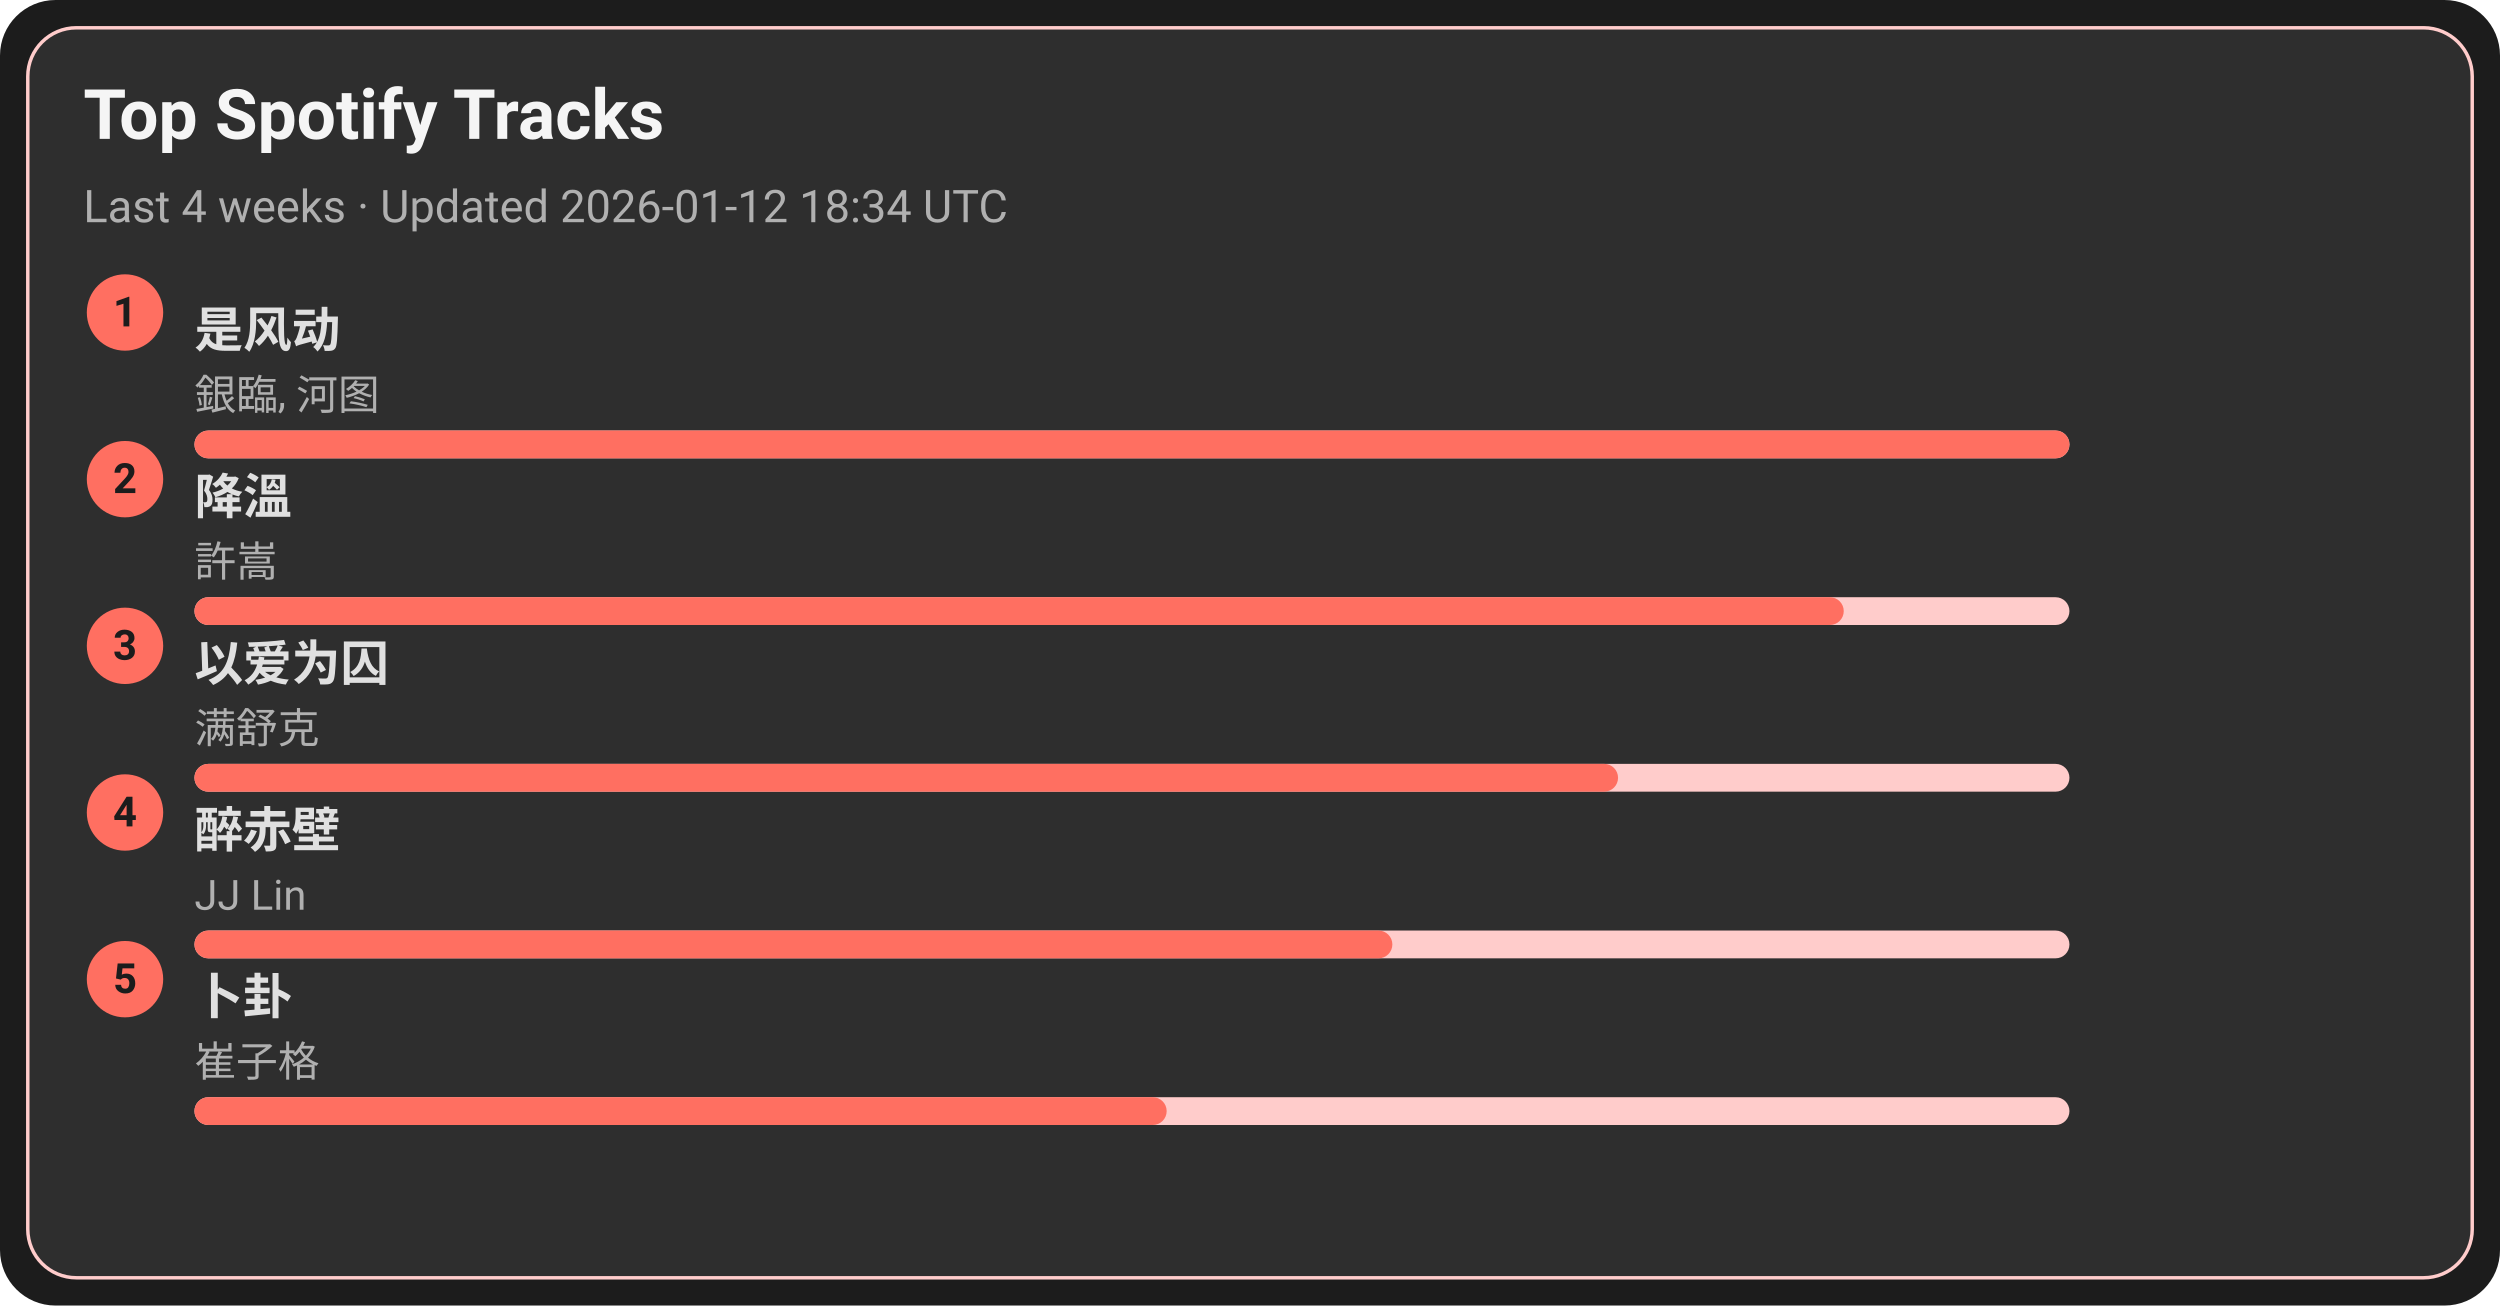
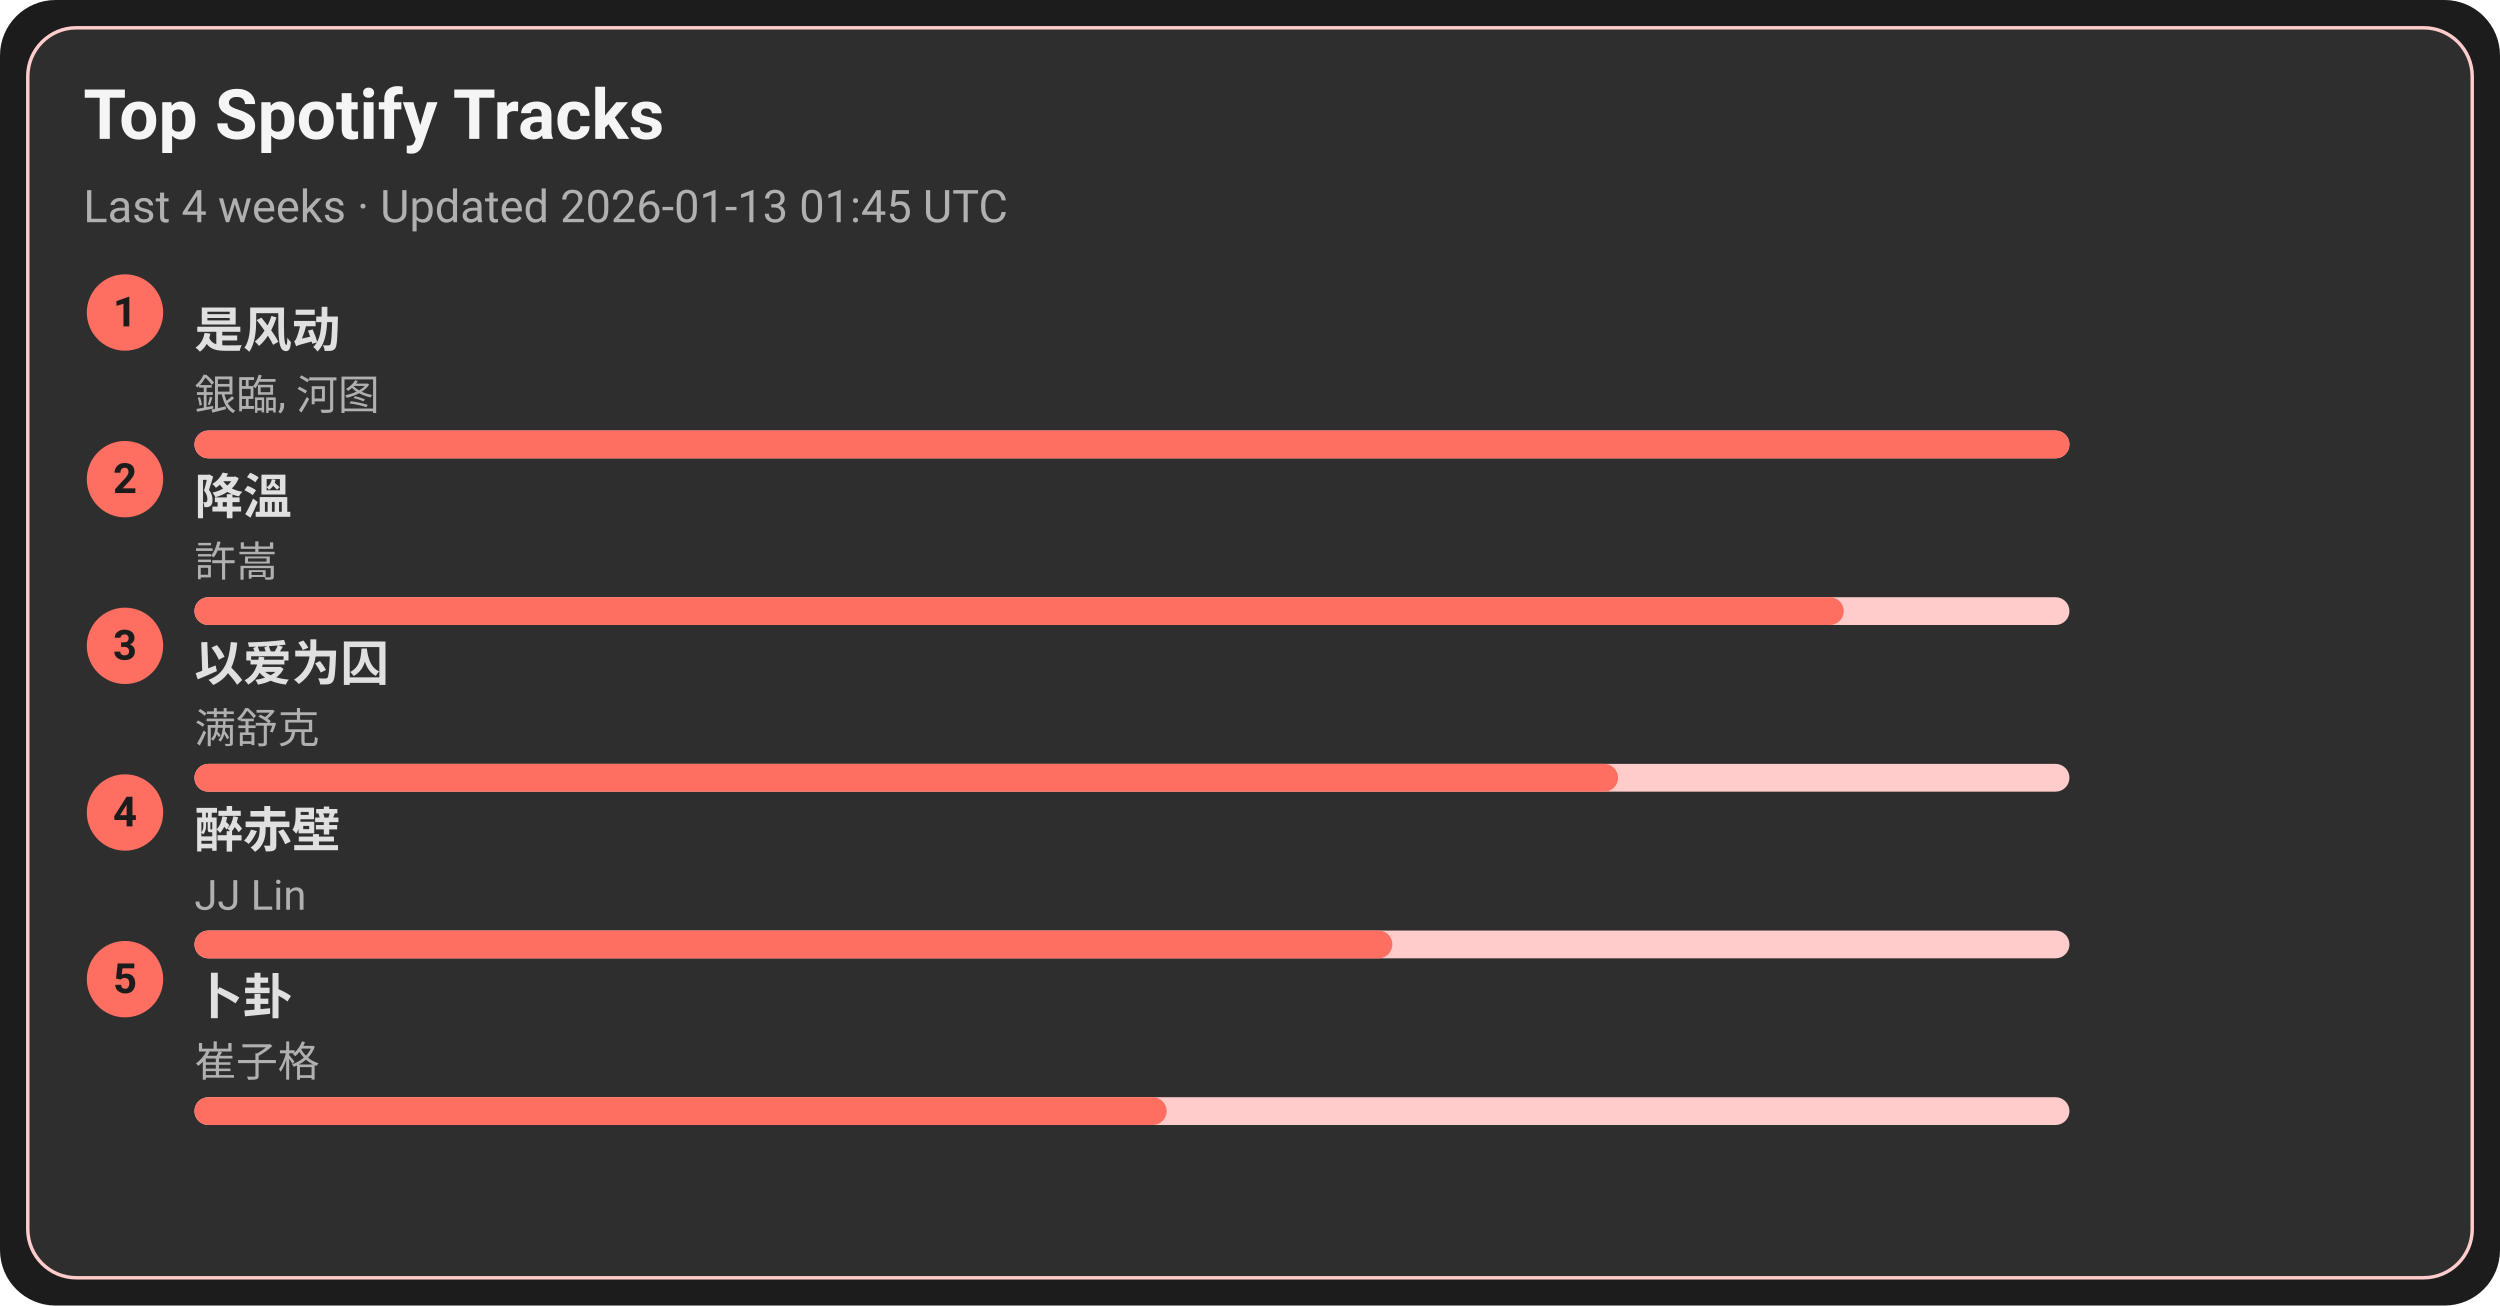
<svg xmlns="http://www.w3.org/2000/svg" width="720" height="376" viewBox="0 0 720 376">
  <style>text{font-family:-apple-system,BlinkMacSystemFont,Segoe UI,Roboto,Ubuntu,Helvetica Neue,Arial,Noto Sans,sans-serif}</style>
  <rect width="720" height="376" rx="16" fill="#1c1c1c" />
  <rect x="8" y="8" width="704" height="360" rx="14" fill="#2e2e2e" stroke="#ffcccb" />
  <text x="24" y="40" font-size="20" fill="#f5f5f5" font-weight="600">Top Spotify Tracks</text>
-   <text x="24" y="64" font-size="13" fill="#b0b0b0">Last 4 weeks · Updated 2026-01-12 18:34 UTC</text>
+   <text x="24" y="64" font-size="13" fill="#b0b0b0">Last 4 weeks · Updated 2026-01-13 01:45 UTC</text>
  <circle cx="36" cy="90" r="11" fill="#ff6f61" />
  <text x="36" y="94" text-anchor="middle" font-size="12" fill="#1c1c1c" font-weight="700">1</text>
  <a href="https://open.spotify.com/track/3lePQ8c4jq7bTePsXEmslh" target="_blank" rel="noopener noreferrer">
    <text x="56" y="100" font-size="14" fill="#e0e0e0" font-weight="600">是风动</text>
  </a>
  <text x="56" y="118" font-size="12" fill="#b0b0b0">銀臨, 河图</text>
  <rect x="56" y="124" width="540" height="8" rx="4" fill="#ffcccb" />
  <rect x="56" y="124" width="540" height="8" rx="4" fill="#ff6f61" />
  <circle cx="36" cy="138" r="11" fill="#ff6f61" />
  <text x="36" y="142" text-anchor="middle" font-size="12" fill="#1c1c1c" font-weight="700">2</text>
  <a href="https://open.spotify.com/track/2q9uhrOfyOnBa3oWR1PfYT" target="_blank" rel="noopener noreferrer">
    <text x="56" y="148" font-size="14" fill="#e0e0e0" font-weight="600">降溫</text>
  </a>
  <text x="56" y="166" font-size="12" fill="#b0b0b0">許嵩</text>
  <rect x="56" y="172" width="540" height="8" rx="4" fill="#ffcccb" />
  <rect x="56" y="172" width="475" height="8" rx="4" fill="#ff6f61" />
  <circle cx="36" cy="186" r="11" fill="#ff6f61" />
  <text x="36" y="190" text-anchor="middle" font-size="12" fill="#1c1c1c" font-weight="700">3</text>
  <a href="https://open.spotify.com/track/0RW2LEfGQK5BaIho6sSLqf" target="_blank" rel="noopener noreferrer">
    <text x="56" y="196" font-size="14" fill="#e0e0e0" font-weight="600">以爱为囚</text>
  </a>
  <text x="56" y="214" font-size="12" fill="#b0b0b0">满舒克</text>
  <rect x="56" y="220" width="540" height="8" rx="4" fill="#ffcccb" />
  <rect x="56" y="220" width="410" height="8" rx="4" fill="#ff6f61" />
  <circle cx="36" cy="234" r="11" fill="#ff6f61" />
  <text x="36" y="238" text-anchor="middle" font-size="12" fill="#1c1c1c" font-weight="700">4</text>
  <a href="https://open.spotify.com/track/69lAYqbyHL1A0gctdLd9WV" target="_blank" rel="noopener noreferrer">
    <text x="56" y="244" font-size="14" fill="#e0e0e0" font-weight="600">醉赤壁</text>
  </a>
  <text x="56" y="262" font-size="12" fill="#b0b0b0">JJ Lin</text>
  <rect x="56" y="268" width="540" height="8" rx="4" fill="#ffcccb" />
  <rect x="56" y="268" width="345" height="8" rx="4" fill="#ff6f61" />
  <circle cx="36" cy="282" r="11" fill="#ff6f61" />
  <text x="36" y="286" text-anchor="middle" font-size="12" fill="#1c1c1c" font-weight="700">5</text>
  <a href="https://open.spotify.com/track/4ToeYifpQaikbYa7krOD6s" target="_blank" rel="noopener noreferrer">
    <text x="56" y="292" font-size="14" fill="#e0e0e0" font-weight="600">卜卦</text>
  </a>
  <text x="56" y="310" font-size="12" fill="#b0b0b0">崔子格</text>
  <rect x="56" y="316" width="540" height="8" rx="4" fill="#ffcccb" />
  <rect x="56" y="316" width="280" height="8" rx="4" fill="#ff6f61" />
</svg>
